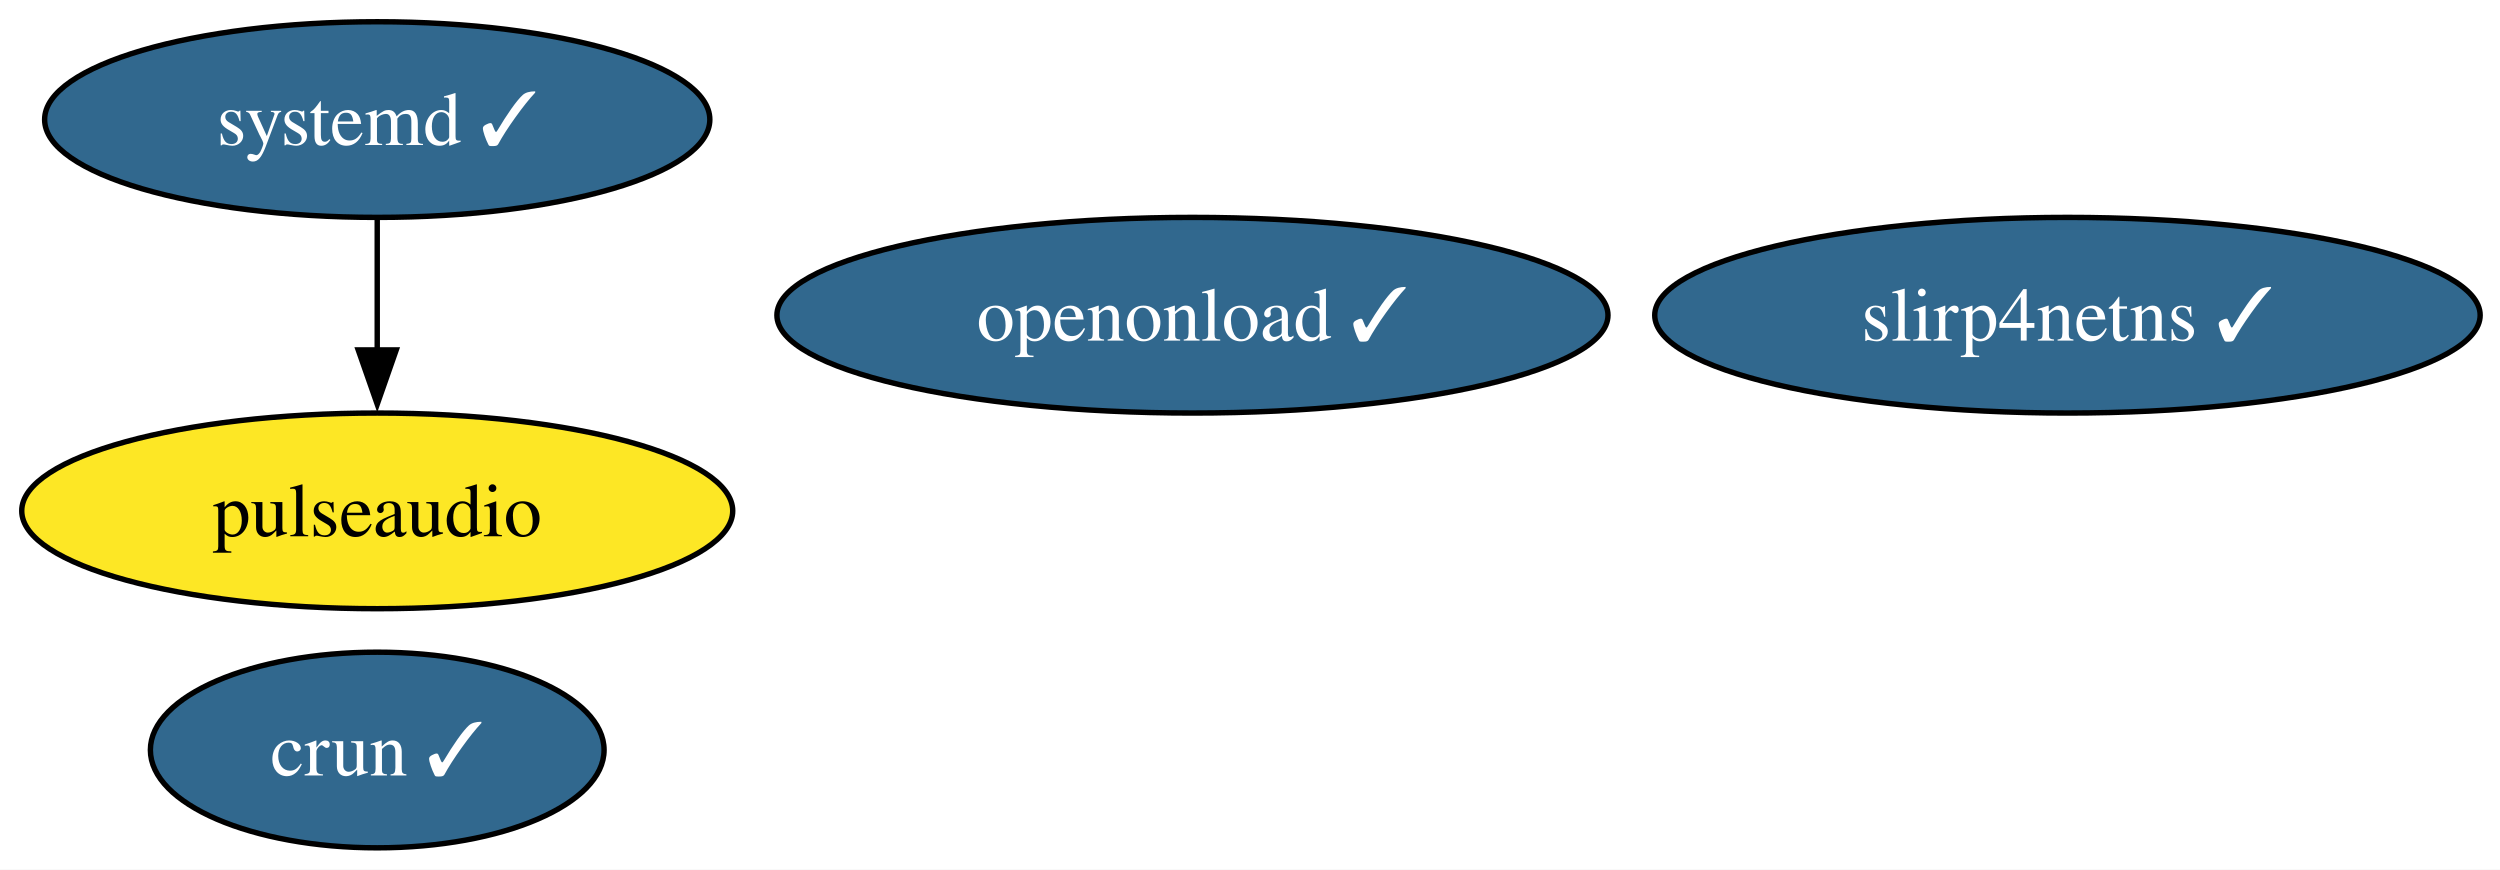
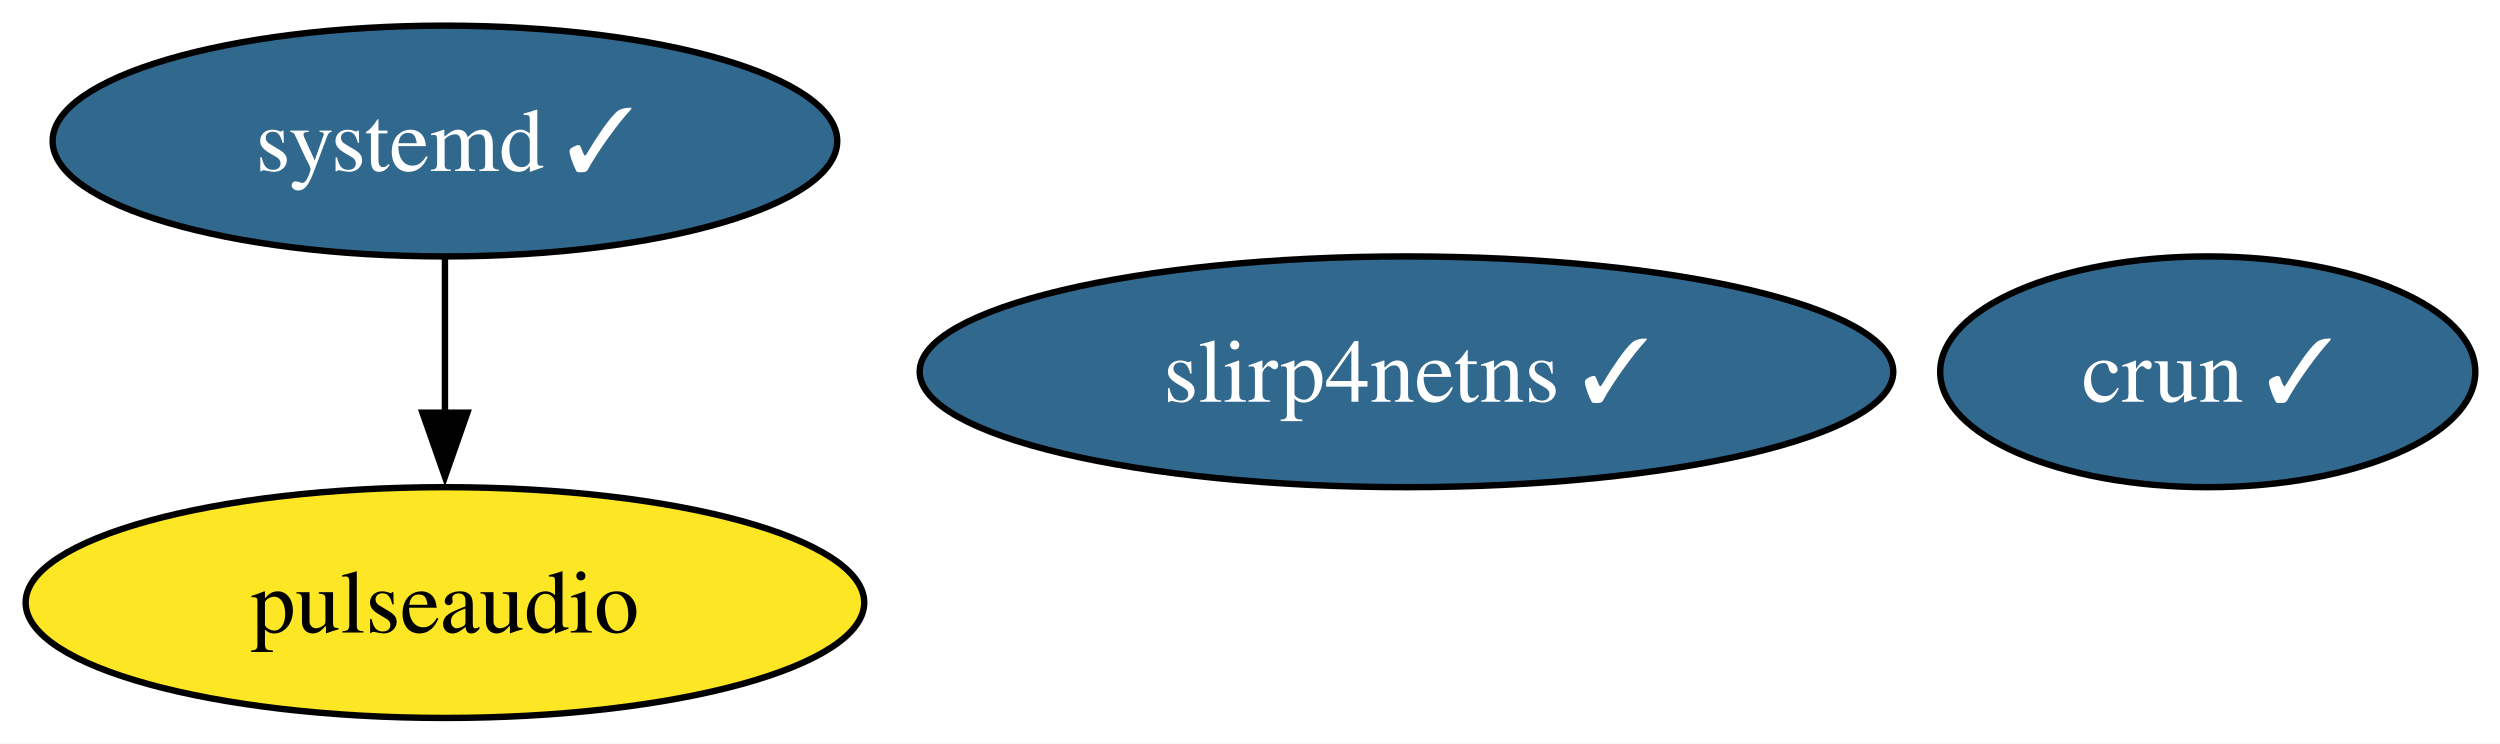
- <svg xmlns="http://www.w3.org/2000/svg" xmlns:xlink="http://www.w3.org/1999/xlink" width="460pt" height="160pt" viewBox="0.00 0.00 460.00 160.00">
-   <g id="graph0" class="graph" transform="scale(1 1) rotate(0) translate(4 156)">
-     <polygon fill="white" stroke="none" points="-4,4 -4,-156 456.35,-156 456.35,4 -4,4" />
+ <svg xmlns="http://www.w3.org/2000/svg" xmlns:xlink="http://www.w3.org/1999/xlink" width="390pt" height="116pt" viewBox="0.00 0.00 390.00 116.00">
+   <g id="graph0" class="graph" transform="scale(1 1) rotate(0) translate(4 112)">
+     <polygon fill="white" stroke="none" points="-4,4 -4,-112 386.15,-112 386.15,4 -4,4" />
    <g id="node1" class="node">
      <g id="a_node1">
        <a xlink:href="https://github.com/conda-forge/pulseaudio-feedstock" xlink:title="pulseaudio">
-           <ellipse fill="#fde725" stroke="black" cx="65.41" cy="-62" rx="65.41" ry="18" />
-           <text xml:space="preserve" text-anchor="middle" x="65.41" y="-57.33" font-family="Times,serif" font-size="14.00">pulseaudio</text>
+           <ellipse fill="#fde725" stroke="black" cx="65.41" cy="-18" rx="65.41" ry="18" />
+           <text xml:space="preserve" text-anchor="middle" x="65.41" y="-13.32" font-family="Times,serif" font-size="14.00">pulseaudio</text>
        </a>
      </g>
    </g>
    <g id="node2" class="node">
      <g id="a_node2">
        <a xlink:href="https://github.com/conda-forge/crun-feedstock/pull/9" xlink:title="crun ✓">
-           <ellipse fill="#31688e" stroke="black" cx="65.41" cy="-18" rx="41.74" ry="18" />
-           <text xml:space="preserve" text-anchor="middle" x="65.41" y="-13.32" font-family="Times,serif" font-size="14.00" fill="white">crun ✓</text>
+           <ellipse fill="#31688e" stroke="black" cx="340.41" cy="-54" rx="41.74" ry="18" />
+           <text xml:space="preserve" text-anchor="middle" x="340.41" y="-49.33" font-family="Times,serif" font-size="14.00" fill="white">crun ✓</text>
        </a>
      </g>
    </g>
    <g id="node3" class="node">
      <g id="a_node3">
        <a xlink:href="https://github.com/conda-forge/slirp4netns-feedstock/pull/16" xlink:title="slirp4netns ✓">
-           <ellipse fill="#31688e" stroke="black" cx="376.41" cy="-98" rx="75.94" ry="18" />
-           <text xml:space="preserve" text-anchor="middle" x="376.41" y="-93.33" font-family="Times,serif" font-size="14.00" fill="white">slirp4netns ✓</text>
+           <ellipse fill="#31688e" stroke="black" cx="215.41" cy="-54" rx="75.94" ry="18" />
+           <text xml:space="preserve" text-anchor="middle" x="215.41" y="-49.33" font-family="Times,serif" font-size="14.00" fill="white">slirp4netns ✓</text>
        </a>
      </g>
    </g>
    <g id="node4" class="node">
      <g id="a_node4">
        <a xlink:href="https://github.com/conda-forge/systemd-feedstock/pull/39" xlink:title="systemd ✓">
-           <ellipse fill="#31688e" stroke="black" cx="65.41" cy="-134" rx="61.2" ry="18" />
-           <text xml:space="preserve" text-anchor="middle" x="65.41" y="-129.32" font-family="Times,serif" font-size="14.00" fill="white">systemd ✓</text>
+           <ellipse fill="#31688e" stroke="black" cx="65.41" cy="-90" rx="61.2" ry="18" />
+           <text xml:space="preserve" text-anchor="middle" x="65.41" y="-85.33" font-family="Times,serif" font-size="14.00" fill="white">systemd ✓</text>
        </a>
      </g>
    </g>
    <g id="edge1" class="edge">
-       <path fill="none" stroke="black" d="M65.41,-115.7C65.41,-108.41 65.41,-99.73 65.41,-91.54" />
-       <polygon fill="black" stroke="black" points="68.91,-91.62 65.41,-81.62 61.91,-91.62 68.91,-91.62" />
-     </g>
-     <g id="node5" class="node">
-       <g id="a_node5">
-         <a xlink:href="https://github.com/conda-forge/openonload-feedstock/pull/4" xlink:title="openonload ✓">
-           <ellipse fill="#31688e" stroke="black" cx="215.41" cy="-98" rx="76.46" ry="18" />
-           <text xml:space="preserve" text-anchor="middle" x="215.41" y="-93.33" font-family="Times,serif" font-size="14.00" fill="white">openonload ✓</text>
-         </a>
-       </g>
+       <path fill="none" stroke="black" d="M65.41,-71.7C65.41,-64.41 65.41,-55.73 65.41,-47.54" />
+       <polygon fill="black" stroke="black" points="68.91,-47.62 65.41,-37.62 61.91,-47.62 68.91,-47.62" />
    </g>
  </g>
</svg>
